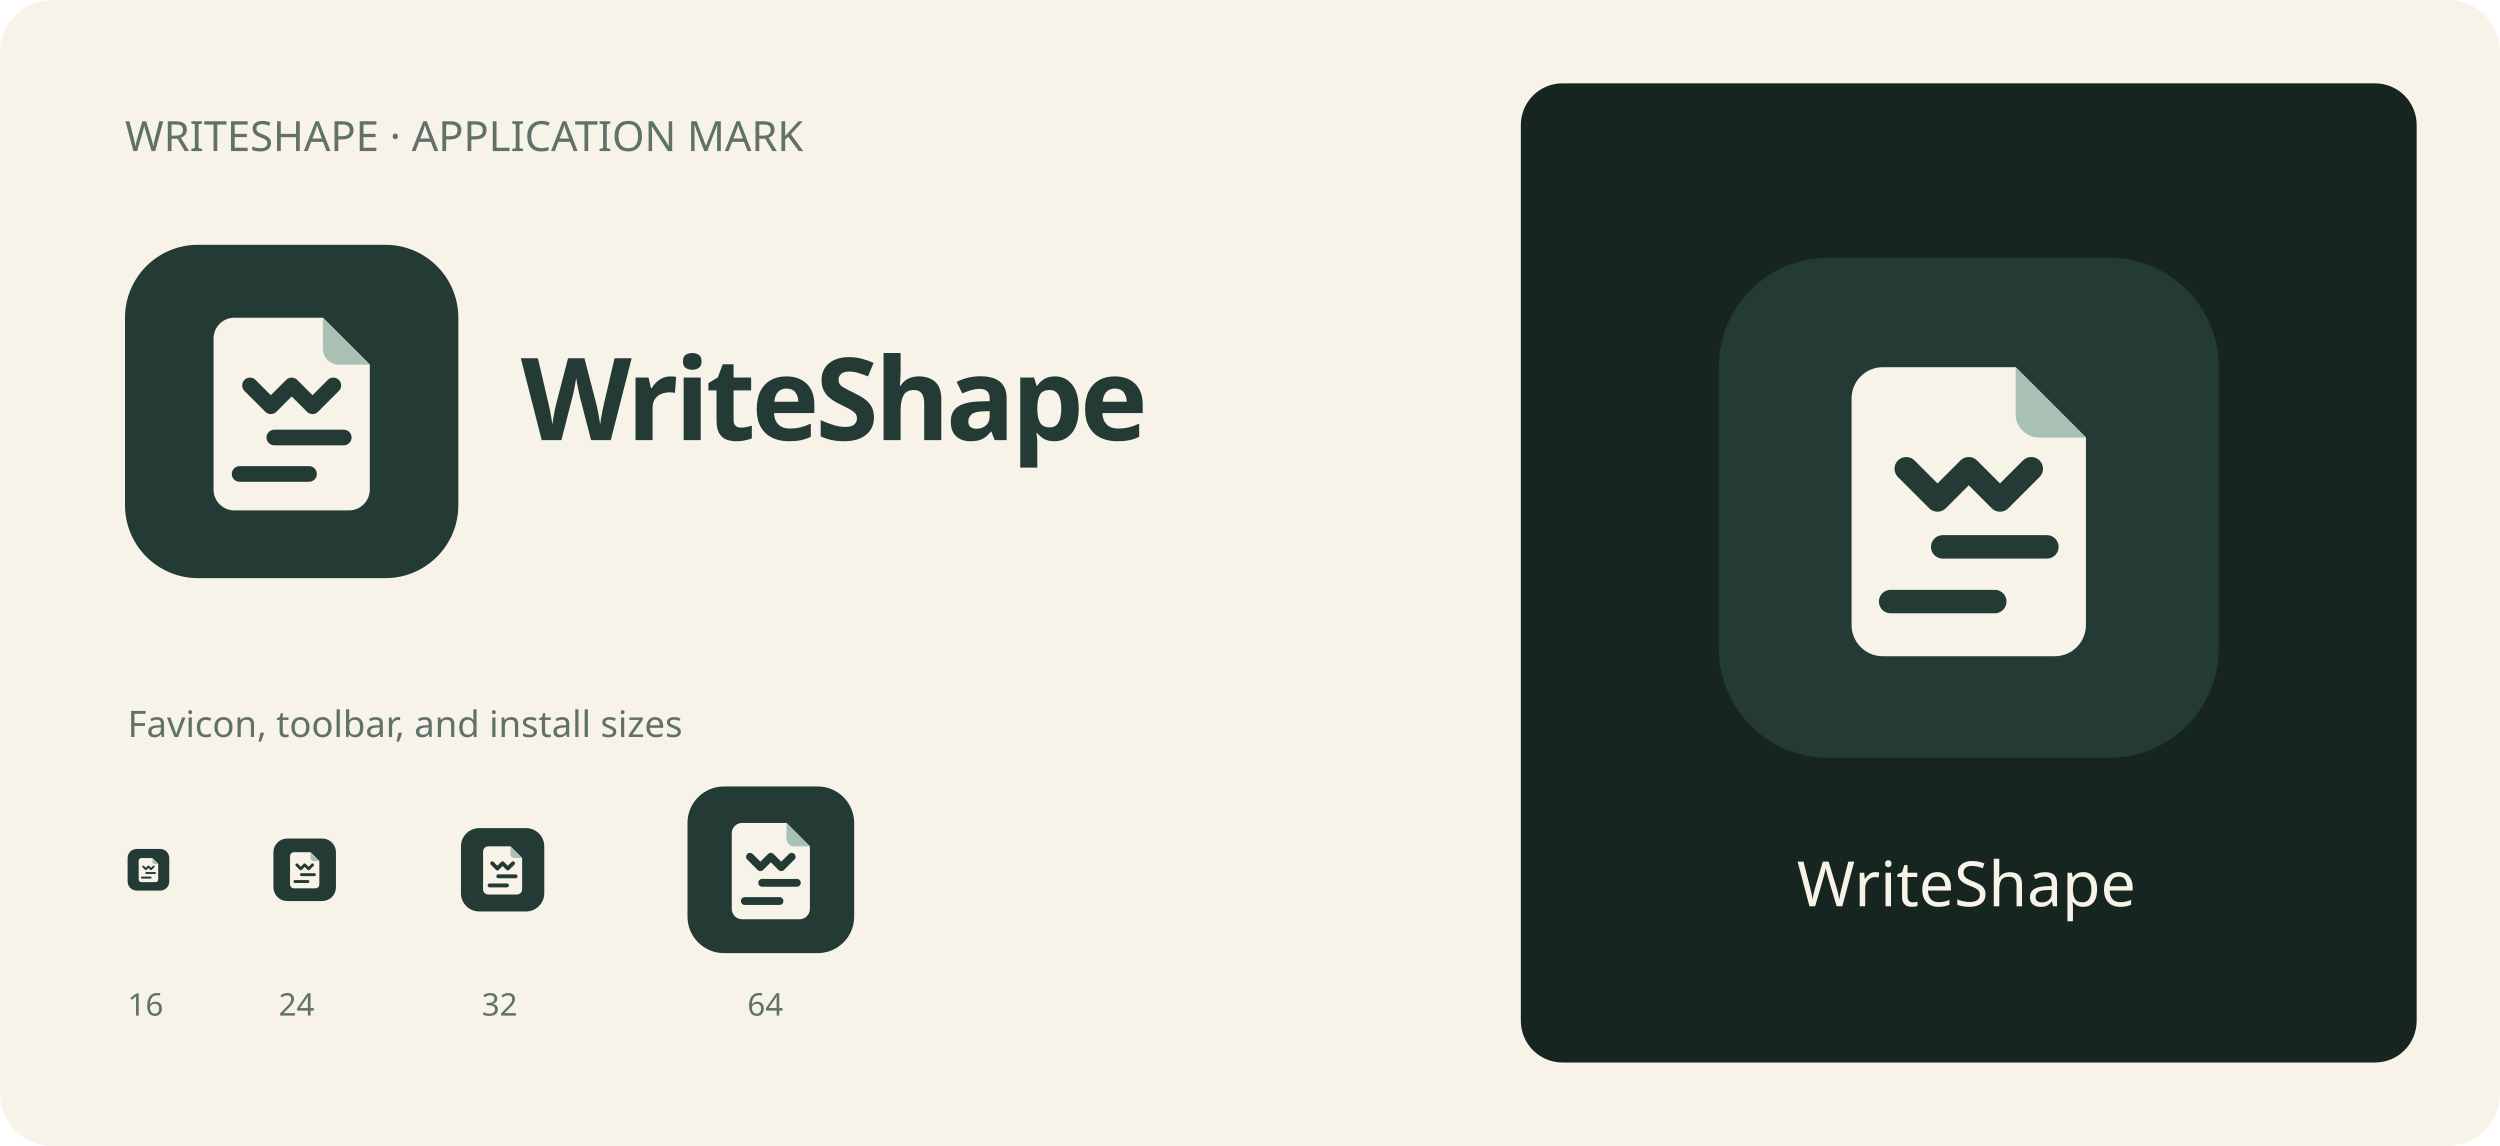
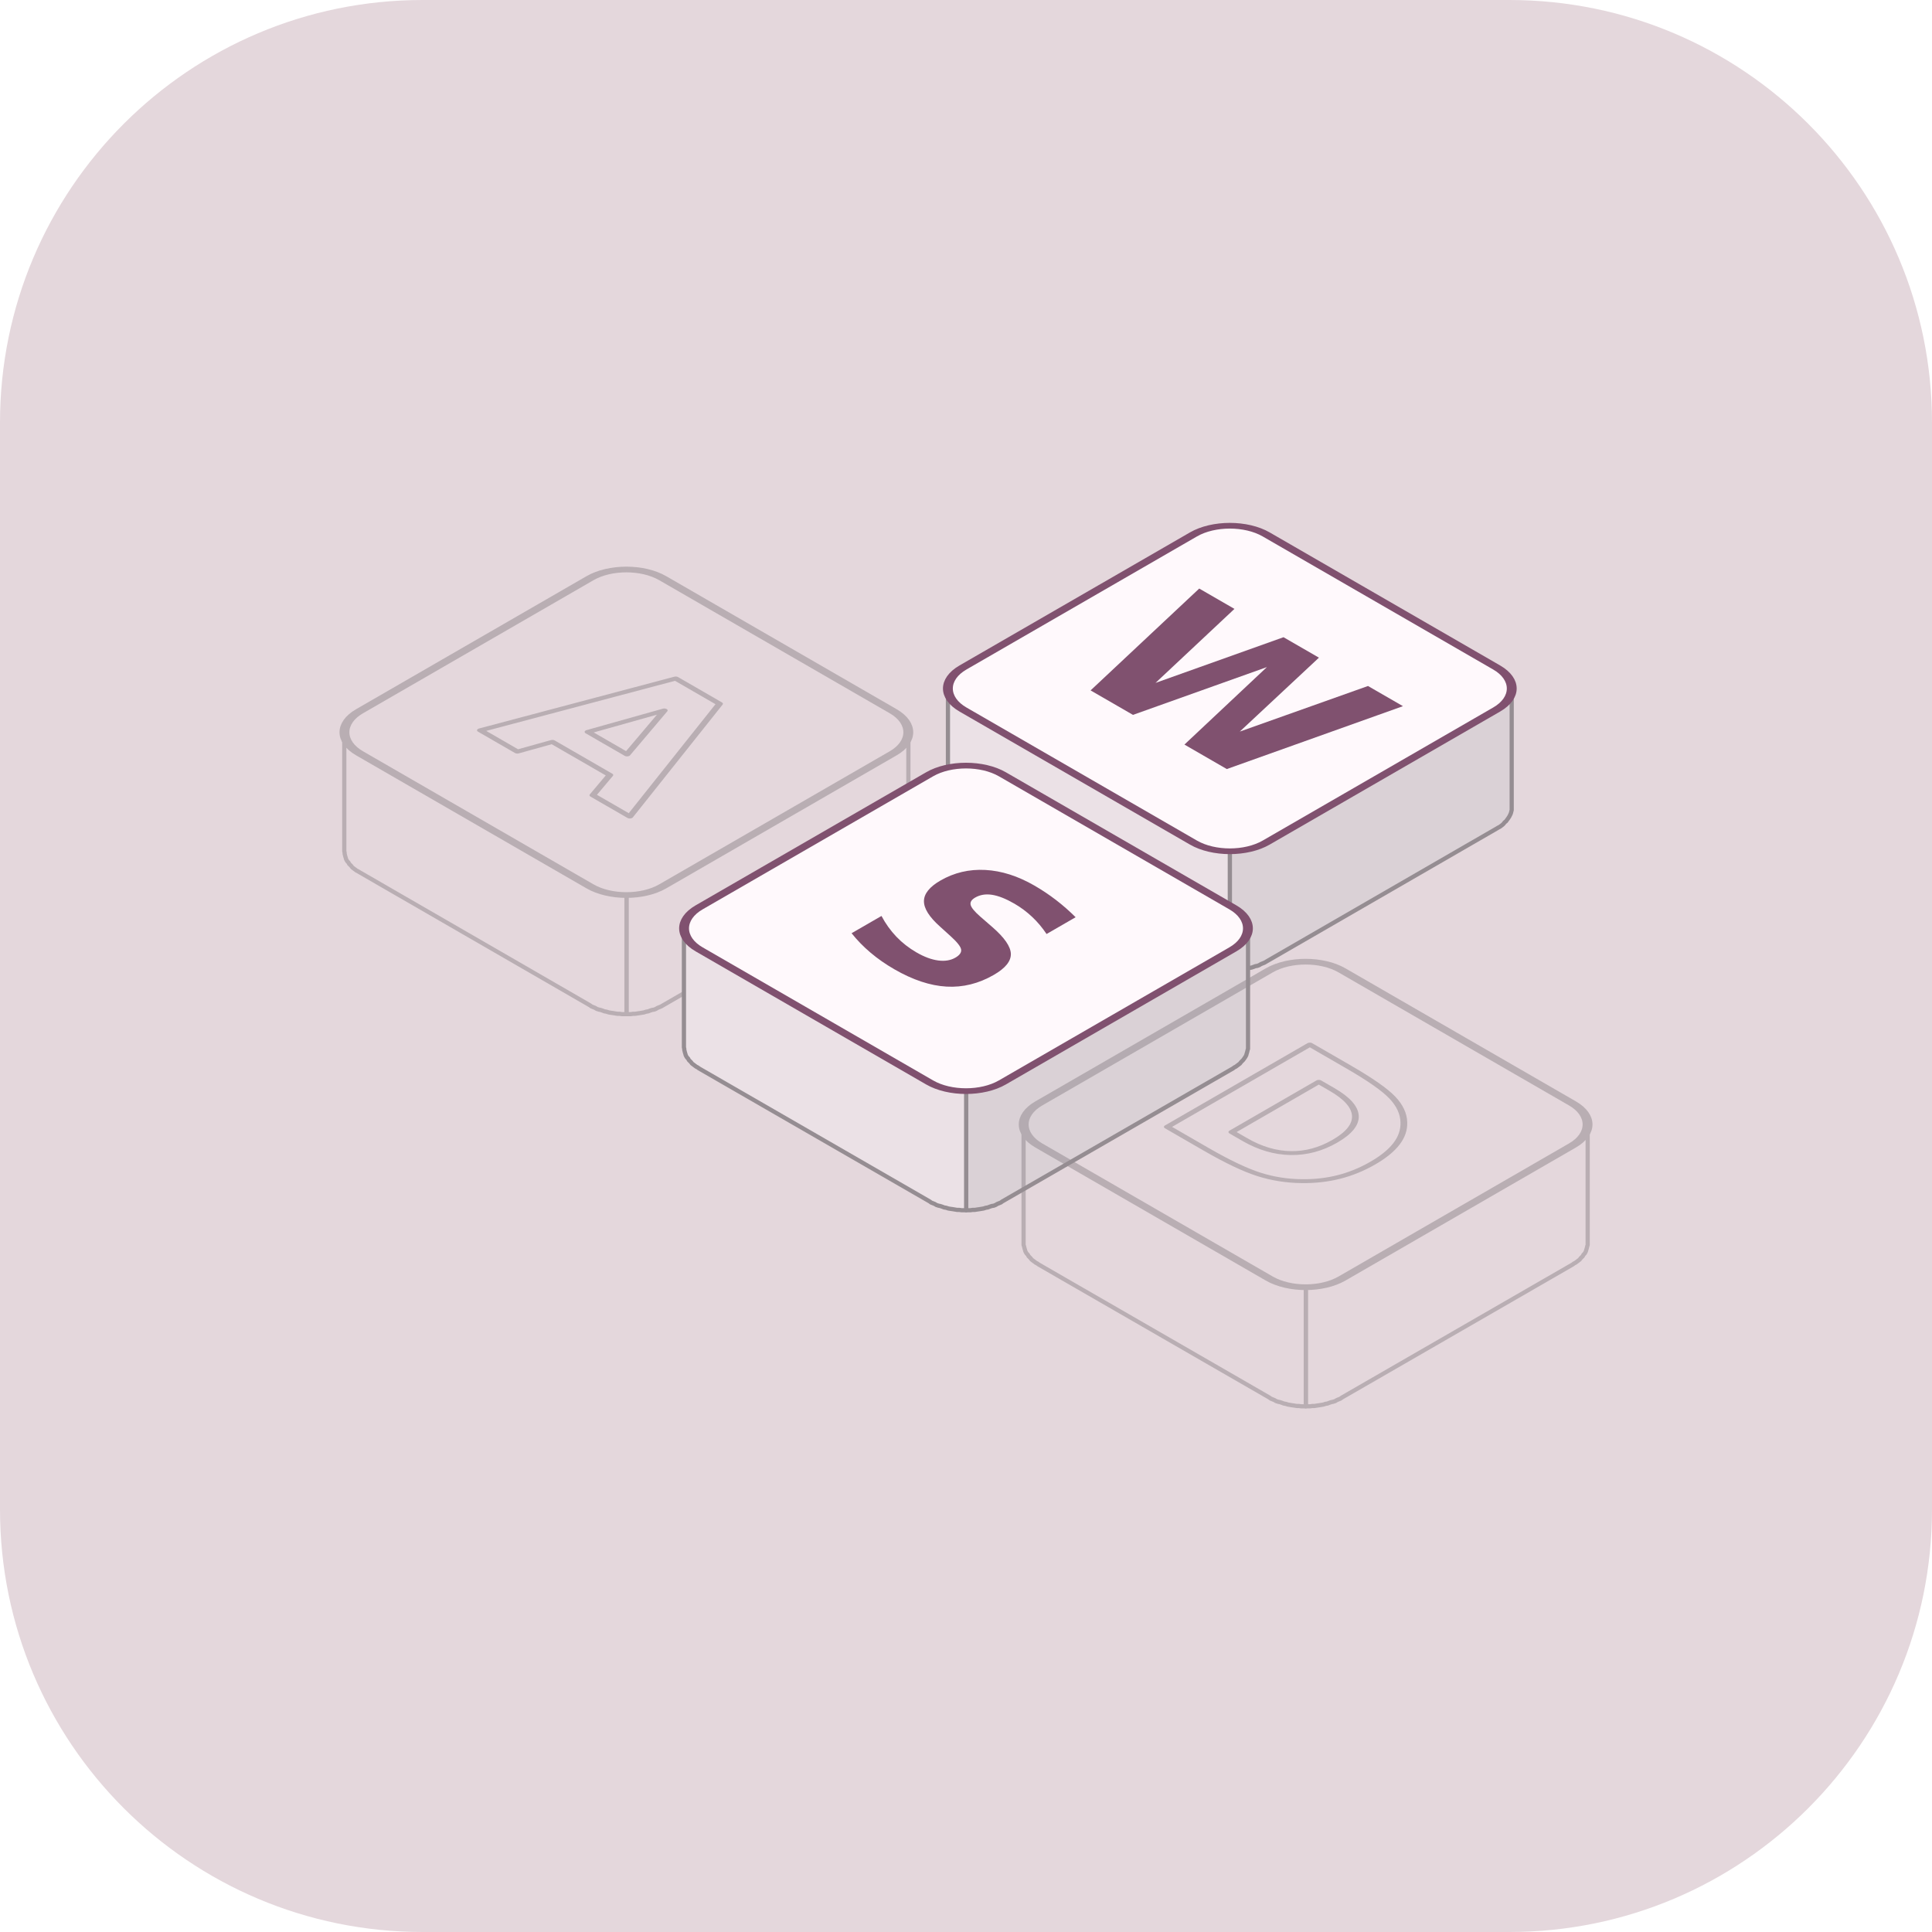
- <svg xmlns="http://www.w3.org/2000/svg" width="960" height="440" viewBox="0 0 960 440">
-   <defs>
-     <symbol id="mark" viewBox="0 0 64 64" fill="none">
-       <rect width="64" height="64" rx="14" fill="#243A35" />
-       <path d="M21 14h17l9 9v24a4 4 0 0 1-4 4H21a4 4 0 0 1-4-4V18a4 4 0 0 1 4-4Z" fill="#F8F3E8" />
-       <path d="M38 14v6a3 3 0 0 0 3 3h6" fill="#A9C0B5" />
-       <path d="M28.667 37H42M22 44h13.333" stroke="#243A35" stroke-width="3" stroke-linecap="round" />
-       <path d="m24 27 4 4 4-4 4 4 4-4" stroke="#243A35" stroke-width="3" stroke-linecap="round" stroke-linejoin="round" />
-     </symbol>
-   </defs>
-   <rect width="960" height="440" rx="20" fill="#F8F3E8" />
-   <text x="48" y="58" font-family="system-ui,sans-serif" font-size="16" fill="#607169">WRITESHAPE · APPLICATION MARK</text>
-   <use href="#mark" x="48" y="94" width="128" height="128" />
-   <text x="200" y="169" font-family="system-ui,sans-serif" font-size="44" font-weight="600" letter-spacing="-1.5" fill="#243A35">WriteShape</text>
-   <text x="49" y="283" font-family="system-ui,sans-serif" font-size="14" fill="#607169">Favicon, toolbar, and install sizes</text>
-   <use href="#mark" x="49" y="326" width="16" height="16" />
-   <use href="#mark" x="105" y="322" width="24" height="24" />
-   <use href="#mark" x="177" y="318" width="32" height="32" />
-   <use href="#mark" x="264" y="302" width="64" height="64" />
-   <g font-family="system-ui,sans-serif" font-size="12" fill="#607169">
-     <text x="49" y="390">16</text>
-     <text x="107" y="390">24</text>
-     <text x="185" y="390">32</text>
-     <text x="287" y="390">64</text>
+ <svg xmlns="http://www.w3.org/2000/svg" width="512" height="512" viewBox="0 0 512 512">
+   <rect width="512" height="512" rx="112" fill="#e4d7dc" />
+   <g transform="translate(256 256) scale(92.79446) translate(0.753442 -0.4525)">
+     <g>
+       <polygon points="0.805,-0.34 0.805,-0.336 0.805,-0.333 0.804,-0.329 0.803,-0.325 0.802,-0.322 0.8,-0.318 0.798,-0.314 0.796,-0.311 0.794,-0.308 0.791,-0.304 0.789,-0.301 0.785,-0.298 0.782,-0.294 0.779,-0.291 0.775,-0.288 0.771,-0.285 0.767,-0.283 0.762,-0.28 0.104,0.1 0.099,0.103 0.094,0.105 0.089,0.107 0.084,0.11 0.079,0.112 0.073,0.113 0.068,0.115 0.062,0.117 0.056,0.118 0.05,0.12 0.044,0.121 0.038,0.122 0.032,0.123 0.026,0.124 0.019,0.124 0.013,0.125 0.006,0.125 0,0.125 0,0.465 0.006,0.465 0.013,0.465 0.019,0.464 0.026,0.464 0.032,0.463 0.038,0.462 0.044,0.461 0.05,0.46 0.056,0.458 0.062,0.457 0.068,0.455 0.073,0.453 0.079,0.452 0.084,0.45 0.089,0.447 0.094,0.445 0.099,0.443 0.104,0.44 0.762,0.06 0.767,0.057 0.771,0.055 0.775,0.052 0.779,0.049 0.782,0.046 0.785,0.042 0.789,0.039 0.791,0.036 0.794,0.032 0.796,0.029 0.798,0.026 0.8,0.022 0.802,0.018 0.803,0.015 0.804,0.011 0.805,0.007 0.805,0.004 0.805,0" fill="#dad1d6" stroke="#958d92" stroke-width=".012" stroke-linejoin="round" />
+       <polygon points="0,0.125 -0.006,0.125 -0.013,0.125 -0.019,0.124 -0.026,0.124 -0.032,0.123 -0.038,0.122 -0.044,0.121 -0.05,0.12 -0.056,0.118 -0.062,0.117 -0.068,0.115 -0.073,0.113 -0.079,0.112 -0.084,0.11 -0.089,0.107 -0.094,0.105 -0.099,0.103 -0.104,0.1 -0.762,-0.28 -0.767,-0.283 -0.771,-0.285 -0.775,-0.288 -0.779,-0.291 -0.782,-0.294 -0.785,-0.298 -0.789,-0.301 -0.791,-0.304 -0.794,-0.308 -0.796,-0.311 -0.798,-0.314 -0.8,-0.318 -0.802,-0.322 -0.803,-0.325 -0.804,-0.329 -0.805,-0.333 -0.805,-0.336 -0.805,-0.34 -0.805,0 -0.805,0.004 -0.805,0.007 -0.804,0.011 -0.803,0.015 -0.802,0.018 -0.8,0.022 -0.798,0.026 -0.796,0.029 -0.794,0.032 -0.791,0.036 -0.789,0.039 -0.785,0.042 -0.782,0.046 -0.779,0.049 -0.775,0.052 -0.771,0.055 -0.767,0.057 -0.762,0.06 -0.104,0.44 -0.099,0.443 -0.094,0.445 -0.089,0.447 -0.084,0.45 -0.079,0.452 -0.073,0.453 -0.068,0.455 -0.062,0.457 -0.056,0.458 -0.05,0.46 -0.044,0.461 -0.038,0.462 -0.032,0.463 -0.026,0.464 -0.019,0.464 -0.013,0.465 -0.006,0.465 0,0.465" fill="#ebe1e6" stroke="#958d92" stroke-width=".012" stroke-linejoin="round" />
+       <g transform="matrix(0.8660254,.5,-0.8660254,.5,0.0,-0.34)">
+         <rect x="-.5" y="-.5" width="1" height="1" rx=".12" fill="#fff9fc" stroke="#80516f" stroke-width=".023" />
+       </g>
+       <path d="M61 1493H430L688 408L944 1493H1315L1571 408L1829 1493H2195L1843 0H1399L1128 1135L860 0H416Z" transform="matrix(0.0002726269,0.0001574012,0.0002726269,-0.0001574012,-0.5110391,-0.4000486)" fill="#80516f" />
+     </g>
+     <g opacity="0.55">
+       <polygon points="-0.918,-0.215 -0.918,-0.211 -0.919,-0.208 -0.919,-0.204 -0.92,-0.2 -0.922,-0.197 -0.923,-0.193 -0.925,-0.189 -0.927,-0.186 -0.929,-0.183 -0.932,-0.179 -0.935,-0.176 -0.938,-0.173 -0.941,-0.169 -0.945,-0.166 -0.949,-0.163 -0.953,-0.16 -0.957,-0.158 -0.961,-0.155 -1.619,0.225 -1.624,0.228 -1.629,0.23 -1.634,0.232 -1.639,0.235 -1.644,0.237 -1.65,0.238 -1.656,0.24 -1.661,0.242 -1.667,0.243 -1.673,0.245 -1.679,0.246 -1.685,0.247 -1.692,0.248 -1.698,0.249 -1.704,0.249 -1.711,0.25 -1.717,0.25 -1.723,0.25 -1.723,0.59 -1.717,0.59 -1.711,0.59 -1.704,0.589 -1.698,0.589 -1.692,0.588 -1.685,0.587 -1.679,0.586 -1.673,0.585 -1.667,0.583 -1.661,0.582 -1.656,0.58 -1.65,0.578 -1.644,0.577 -1.639,0.575 -1.634,0.572 -1.629,0.57 -1.624,0.568 -1.619,0.565 -0.961,0.185 -0.957,0.182 -0.953,0.18 -0.949,0.177 -0.945,0.174 -0.941,0.171 -0.938,0.167 -0.935,0.164 -0.932,0.161 -0.929,0.157 -0.927,0.154 -0.925,0.151 -0.923,0.147 -0.922,0.143 -0.92,0.14 -0.919,0.136 -0.919,0.132 -0.918,0.129 -0.918,0.125" fill="none" stroke="#958d92" stroke-width=".012" stroke-linejoin="round" />
+       <polygon points="-1.723,0.25 -1.73,0.25 -1.736,0.25 -1.743,0.249 -1.749,0.249 -1.755,0.248 -1.761,0.247 -1.768,0.246 -1.774,0.245 -1.78,0.243 -1.786,0.242 -1.791,0.24 -1.797,0.238 -1.802,0.237 -1.808,0.235 -1.813,0.232 -1.818,0.23 -1.823,0.228 -1.827,0.225 -2.485,-0.155 -2.49,-0.158 -2.494,-0.16 -2.498,-0.163 -2.502,-0.166 -2.506,-0.169 -2.509,-0.173 -2.512,-0.176 -2.515,-0.179 -2.517,-0.183 -2.52,-0.186 -2.522,-0.189 -2.524,-0.193 -2.525,-0.197 -2.526,-0.2 -2.527,-0.204 -2.528,-0.208 -2.528,-0.211 -2.529,-0.215 -2.529,0.125 -2.528,0.129 -2.528,0.132 -2.527,0.136 -2.526,0.14 -2.525,0.143 -2.524,0.147 -2.522,0.151 -2.52,0.154 -2.517,0.157 -2.515,0.161 -2.512,0.164 -2.509,0.167 -2.506,0.171 -2.502,0.174 -2.498,0.177 -2.494,0.18 -2.49,0.182 -2.485,0.185 -1.827,0.565 -1.823,0.568 -1.818,0.57 -1.813,0.572 -1.808,0.575 -1.802,0.577 -1.797,0.578 -1.791,0.58 -1.786,0.582 -1.78,0.583 -1.774,0.585 -1.768,0.586 -1.761,0.587 -1.755,0.588 -1.749,0.589 -1.743,0.589 -1.736,0.59 -1.73,0.59 -1.723,0.59" fill="none" stroke="#958d92" stroke-width=".012" stroke-linejoin="round" />
+       <g transform="matrix(0.8660254,.5,-0.8660254,.5,-1.723391,-0.215)">
+         <rect x="-.5" y="-.5" width="1" height="1" rx=".12" fill="none" stroke="#958d92" stroke-width=".023" />
+       </g>
+       <path d="M1094 272H492L397 0H10L563 1493H1022L1575 0H1188ZM588 549H997L793 1143Z" transform="matrix(0.0002726269,0.0001574012,0.0002726269,-0.0001574012,-2.142963,-0.2222405)" fill="none" stroke="#958d92" stroke-width="50" stroke-linejoin="round" />
+     </g>
+     <g>
+       <polygon points="0.052,0.345 0.052,0.349 0.051,0.352 0.05,0.356 0.049,0.36 0.048,0.363 0.047,0.367 0.045,0.371 0.043,0.374 0.041,0.377 0.038,0.381 0.035,0.384 0.032,0.387 0.029,0.391 0.025,0.394 0.021,0.397 0.017,0.4 0.013,0.402 0.009,0.405 -0.65,0.785 -0.654,0.788 -0.659,0.79 -0.664,0.792 -0.669,0.795 -0.674,0.797 -0.68,0.798 -0.686,0.8 -0.691,0.802 -0.697,0.803 -0.703,0.805 -0.709,0.806 -0.715,0.807 -0.722,0.808 -0.728,0.809 -0.734,0.809 -0.741,0.81 -0.747,0.81 -0.753,0.81 -0.753,1.15 -0.747,1.15 -0.741,1.15 -0.734,1.149 -0.728,1.149 -0.722,1.148 -0.715,1.147 -0.709,1.146 -0.703,1.145 -0.697,1.143 -0.691,1.142 -0.686,1.14 -0.68,1.138 -0.674,1.137 -0.669,1.135 -0.664,1.132 -0.659,1.13 -0.654,1.128 -0.65,1.125 0.009,0.745 0.013,0.742 0.017,0.74 0.021,0.737 0.025,0.734 0.029,0.731 0.032,0.727 0.035,0.724 0.038,0.721 0.041,0.717 0.043,0.714 0.045,0.711 0.047,0.707 0.048,0.703 0.049,0.7 0.05,0.696 0.051,0.692 0.052,0.689 0.052,0.685" fill="#dad1d6" stroke="#958d92" stroke-width=".012" stroke-linejoin="round" />
+       <polygon points="-0.753,0.81 -0.76,0.81 -0.766,0.81 -0.773,0.809 -0.779,0.809 -0.785,0.808 -0.791,0.807 -0.798,0.806 -0.804,0.805 -0.81,0.803 -0.816,0.802 -0.821,0.8 -0.827,0.798 -0.832,0.797 -0.838,0.795 -0.843,0.792 -0.848,0.79 -0.853,0.788 -0.857,0.785 -1.516,0.405 -1.52,0.402 -1.524,0.4 -1.528,0.397 -1.532,0.394 -1.536,0.391 -1.539,0.387 -1.542,0.384 -1.545,0.381 -1.547,0.377 -1.55,0.374 -1.552,0.371 -1.554,0.367 -1.555,0.363 -1.556,0.36 -1.557,0.356 -1.558,0.352 -1.558,0.349 -1.559,0.345 -1.559,0.685 -1.558,0.689 -1.558,0.692 -1.557,0.696 -1.556,0.7 -1.555,0.703 -1.554,0.707 -1.552,0.711 -1.55,0.714 -1.547,0.717 -1.545,0.721 -1.542,0.724 -1.539,0.727 -1.536,0.731 -1.532,0.734 -1.528,0.737 -1.524,0.74 -1.52,0.742 -1.516,0.745 -0.857,1.125 -0.853,1.128 -0.848,1.13 -0.843,1.132 -0.838,1.135 -0.832,1.137 -0.827,1.138 -0.821,1.14 -0.816,1.142 -0.81,1.143 -0.804,1.145 -0.798,1.146 -0.791,1.147 -0.785,1.148 -0.779,1.149 -0.773,1.149 -0.766,1.15 -0.76,1.15 -0.753,1.15" fill="#ebe1e6" stroke="#958d92" stroke-width=".012" stroke-linejoin="round" />
+       <g transform="matrix(0.8660254,.5,-0.8660254,.5,-0.7534421,0.345)">
+         <rect x="-.5" y="-.5" width="1" height="1" rx=".12" fill="#fff9fc" stroke="#80516f" stroke-width=".023" />
+       </g>
+       <path d="M1227 1446V1130Q1104 1185 987.0 1213.0Q870 1241 766 1241Q628 1241 562.0 1203.0Q496 1165 496 1085Q496 1025 540.5 991.5Q585 958 702 934L866 901Q1115 851 1220.0 749.0Q1325 647 1325 459Q1325 212 1178.5 91.5Q1032 -29 731 -29Q589 -29 446.0 -2.0Q303 25 160 78V403Q303 327 436.5 288.5Q570 250 694 250Q820 250 887.0 292.0Q954 334 954 412Q954 482 908.5 520.0Q863 558 727 588L578 621Q354 669 250.5 774.0Q147 879 147 1057Q147 1280 291.0 1400.0Q435 1520 705 1520Q828 1520 958.0 1501.5Q1088 1483 1227 1446Z" transform="matrix(0.0002627708,0.0001517108,0.0002627708,-0.0001517108,-1.142737,0.3464413)" fill="#80516f" />
+     </g>
+     <g opacity="0.55">
+       <polygon points="1.022,0.905 1.022,0.909 1.021,0.912 1.02,0.916 1.019,0.92 1.018,0.923 1.017,0.927 1.015,0.931 1.013,0.934 1.01,0.937 1.008,0.941 1.005,0.944 1.002,0.947 0.999,0.951 0.995,0.954 0.991,0.957 0.987,0.96 0.983,0.962 0.979,0.965 0.32,1.345 0.316,1.348 0.311,1.35 0.306,1.352 0.301,1.355 0.295,1.357 0.29,1.358 0.284,1.36 0.279,1.362 0.273,1.363 0.267,1.365 0.261,1.366 0.255,1.367 0.248,1.368 0.242,1.369 0.236,1.369 0.229,1.37 0.223,1.37 0.217,1.37 0.217,1.71 0.223,1.71 0.229,1.71 0.236,1.709 0.242,1.709 0.248,1.708 0.255,1.707 0.261,1.706 0.267,1.705 0.273,1.703 0.279,1.702 0.284,1.7 0.29,1.698 0.295,1.697 0.301,1.695 0.306,1.692 0.311,1.69 0.316,1.688 0.32,1.685 0.979,1.305 0.983,1.302 0.987,1.3 0.991,1.297 0.995,1.294 0.999,1.291 1.002,1.287 1.005,1.284 1.008,1.281 1.01,1.277 1.013,1.274 1.015,1.271 1.017,1.267 1.018,1.263 1.019,1.26 1.02,1.256 1.021,1.252 1.022,1.249 1.022,1.245" fill="none" stroke="#958d92" stroke-width=".012" stroke-linejoin="round" />
+       <polygon points="0.217,1.37 0.21,1.37 0.204,1.37 0.197,1.369 0.191,1.369 0.185,1.368 0.178,1.367 0.172,1.366 0.166,1.365 0.16,1.363 0.154,1.362 0.149,1.36 0.143,1.358 0.138,1.357 0.132,1.355 0.127,1.352 0.122,1.35 0.117,1.348 0.113,1.345 -0.546,0.965 -0.55,0.962 -0.554,0.96 -0.558,0.957 -0.562,0.954 -0.566,0.951 -0.569,0.947 -0.572,0.944 -0.575,0.941 -0.577,0.937 -0.58,0.934 -0.582,0.931 -0.584,0.927 -0.585,0.923 -0.586,0.92 -0.587,0.916 -0.588,0.912 -0.589,0.909 -0.589,0.905 -0.589,1.245 -0.589,1.249 -0.588,1.252 -0.587,1.256 -0.586,1.26 -0.585,1.263 -0.584,1.267 -0.582,1.271 -0.58,1.274 -0.577,1.277 -0.575,1.281 -0.572,1.284 -0.569,1.287 -0.566,1.291 -0.562,1.294 -0.558,1.297 -0.554,1.3 -0.55,1.302 -0.546,1.305 0.113,1.685 0.117,1.688 0.122,1.69 0.127,1.692 0.132,1.695 0.138,1.697 0.143,1.698 0.149,1.7 0.154,1.702 0.16,1.703 0.166,1.705 0.172,1.706 0.178,1.707 0.185,1.708 0.191,1.709 0.197,1.709 0.204,1.71 0.21,1.71 0.217,1.71" fill="none" stroke="#958d92" stroke-width=".012" stroke-linejoin="round" />
+       <g transform="matrix(0.8660254,.5,-0.8660254,.5,0.2165064,0.905)">
+         <rect x="-.5" y="-.5" width="1" height="1" rx=".12" fill="none" stroke="#958d92" stroke-width=".023" />
+       </g>
+       <path d="M573 1202V291H711Q947 291 1071.5 408.0Q1196 525 1196 748Q1196 970 1072.0 1086.0Q948 1202 711 1202ZM188 1493H594Q934 1493 1100.5 1444.5Q1267 1396 1386 1280Q1491 1179 1542.0 1047.0Q1593 915 1593 748Q1593 579 1542.0 446.5Q1491 314 1386 213Q1266 97 1098.0 48.5Q930 0 594 0H188Z" transform="matrix(0.0002726269,0.0001574012,0.0002726269,-0.0001574012,-0.2297839,0.8823342)" fill="none" stroke="#958d92" stroke-width="50" stroke-linejoin="round" />
+     </g>
  </g>
-   <rect x="584" y="32" width="344" height="376" rx="16" fill="#172520" />
-   <use href="#mark" x="660" y="99" width="192" height="192" />
-   <text x="690" y="348" font-family="system-ui,sans-serif" font-size="24" font-weight="500" fill="#F8F3E8">WriteShape</text>
</svg>
